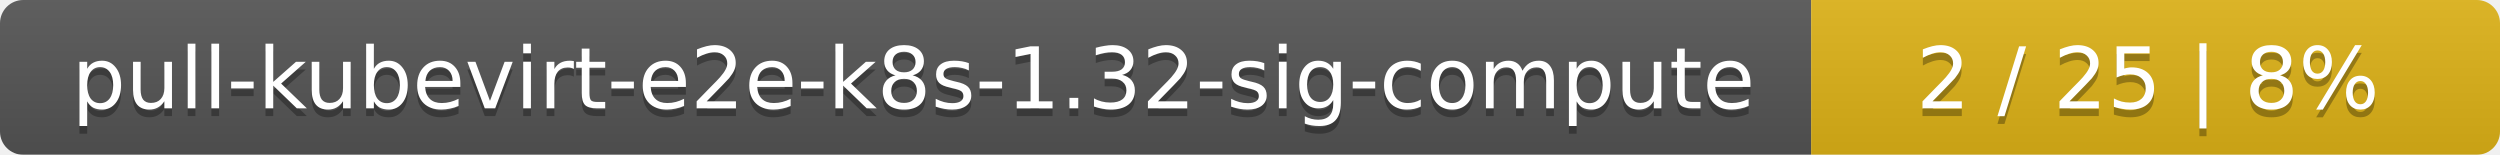
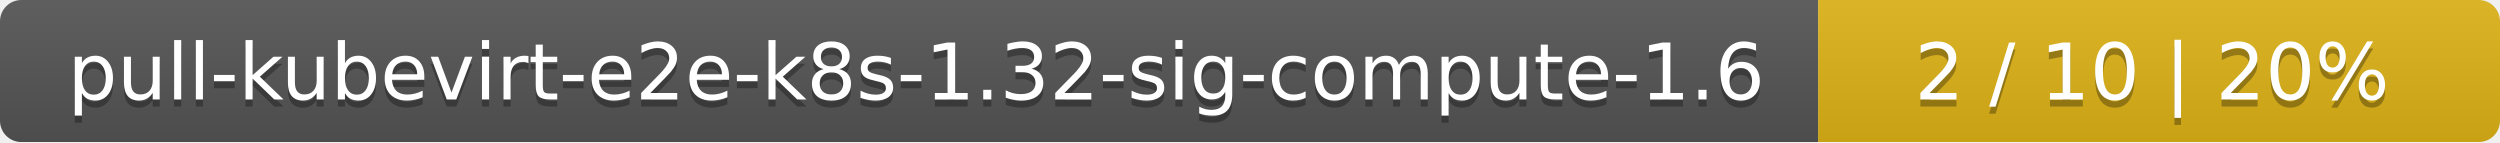
- <svg xmlns="http://www.w3.org/2000/svg" width="323" height="20">
+ <svg xmlns="http://www.w3.org/2000/svg" width="352" height="20">
  <linearGradient id="smooth" x2="0" y2="100%">
    <stop offset="0" stop-color="#bbb" stop-opacity=".1" />
    <stop offset="1" stop-opacity=".1" />
  </linearGradient>
  <mask id="round">
-     <rect width="323" height="20" rx="3" fill="#fff" />
+     <rect width="352" height="20" rx="3" fill="#fff" />
  </mask>
  <g mask="url(#round)">
-     <rect width="234" height="20" fill="#555" />
-     <rect x="234" width="89" height="20" fill="#dfb317" />
-     <rect width="323" height="20" fill="url(#smooth)" />
+     <rect width="256" height="20" fill="#555" />
+     <rect x="256" width="96" height="20" fill="#dfb317" />
+     <rect width="352" height="20" fill="url(#smooth)" />
  </g>
  <g fill="#fff" text-anchor="middle" font-family="DejaVu Sans,Verdana,Geneva,sans-serif" font-size="11">
-     <text x="118" y="15" fill="#010101" fill-opacity=".3">pull-kubevirt-e2e-k8s-1.32-sig-compute</text>
-     <text x="118" y="14">pull-kubevirt-e2e-k8s-1.32-sig-compute</text>
-     <text x="277.5" y="15" fill="#010101" fill-opacity=".3">2 / 25    |    8%</text>
-     <text x="277.5" y="14">2 / 25    |    8%</text>
+     <text x="129" y="15" fill="#010101" fill-opacity=".3">pull-kubevirt-e2e-k8s-1.32-sig-compute-1.6</text>
+     <text x="129" y="14">pull-kubevirt-e2e-k8s-1.32-sig-compute-1.6</text>
+     <text x="303" y="15" fill="#010101" fill-opacity=".3">2 / 10    |    20%</text>
+     <text x="303" y="14">2 / 10    |    20%</text>
  </g>
</svg>
